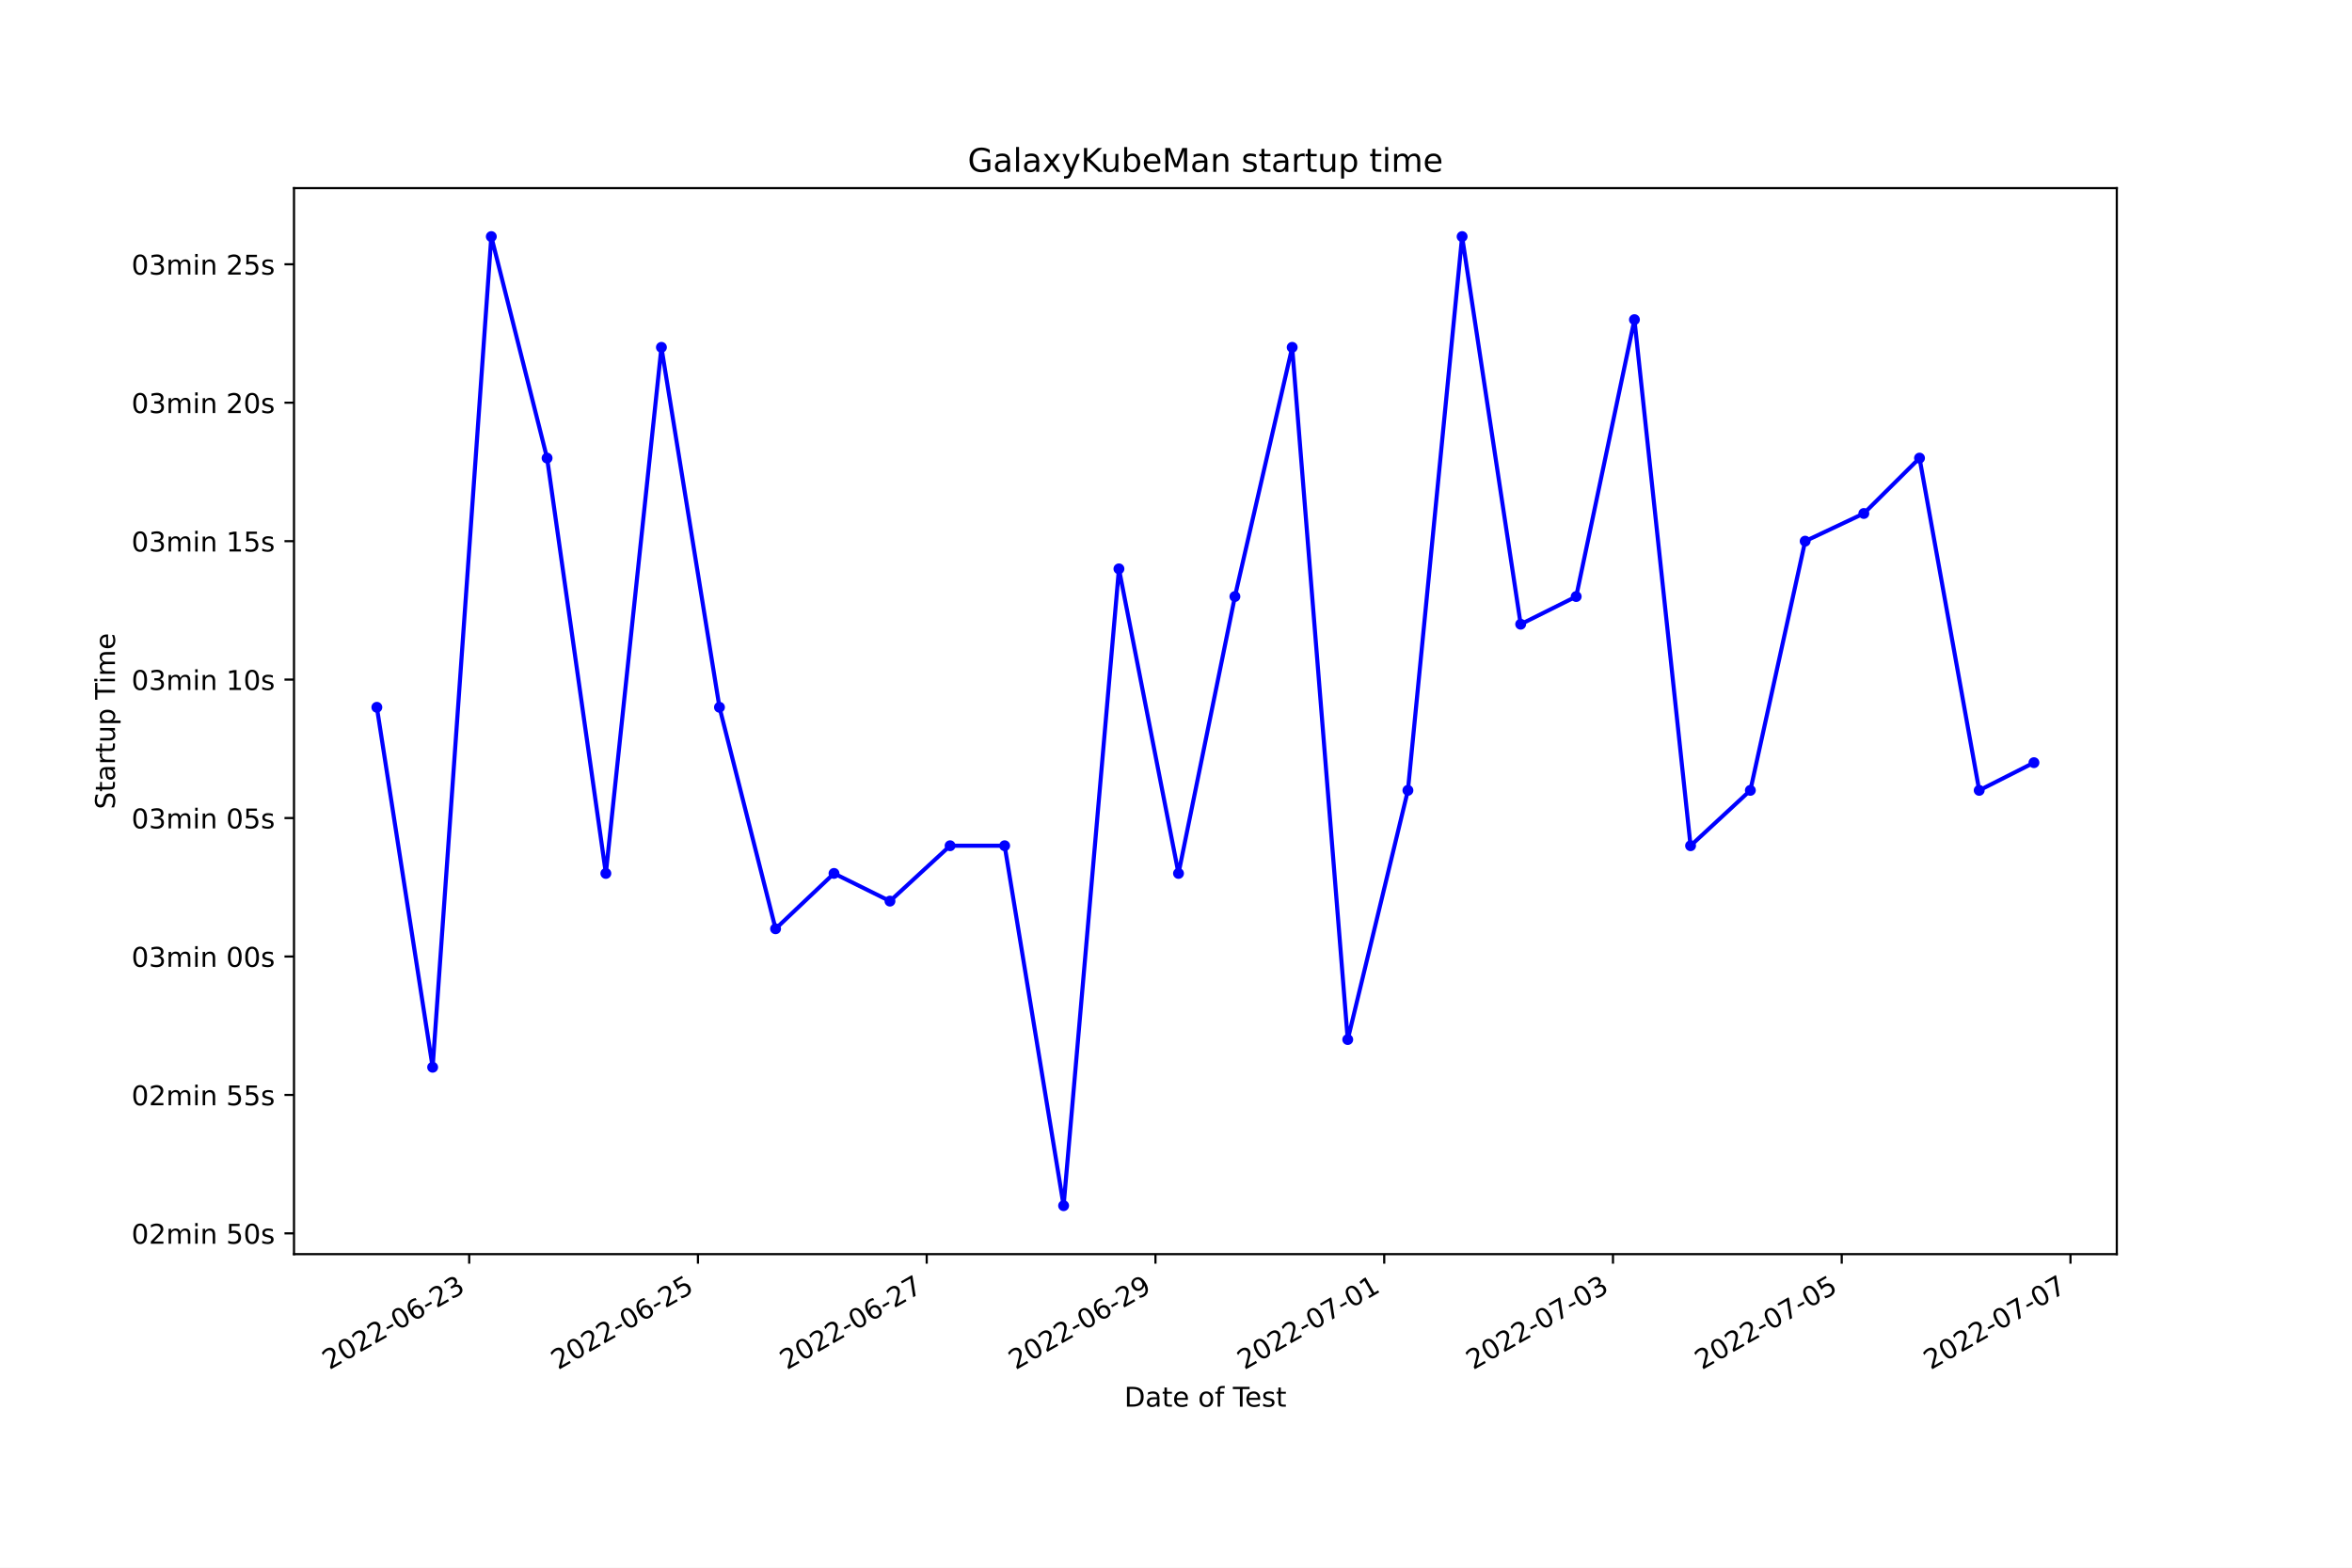
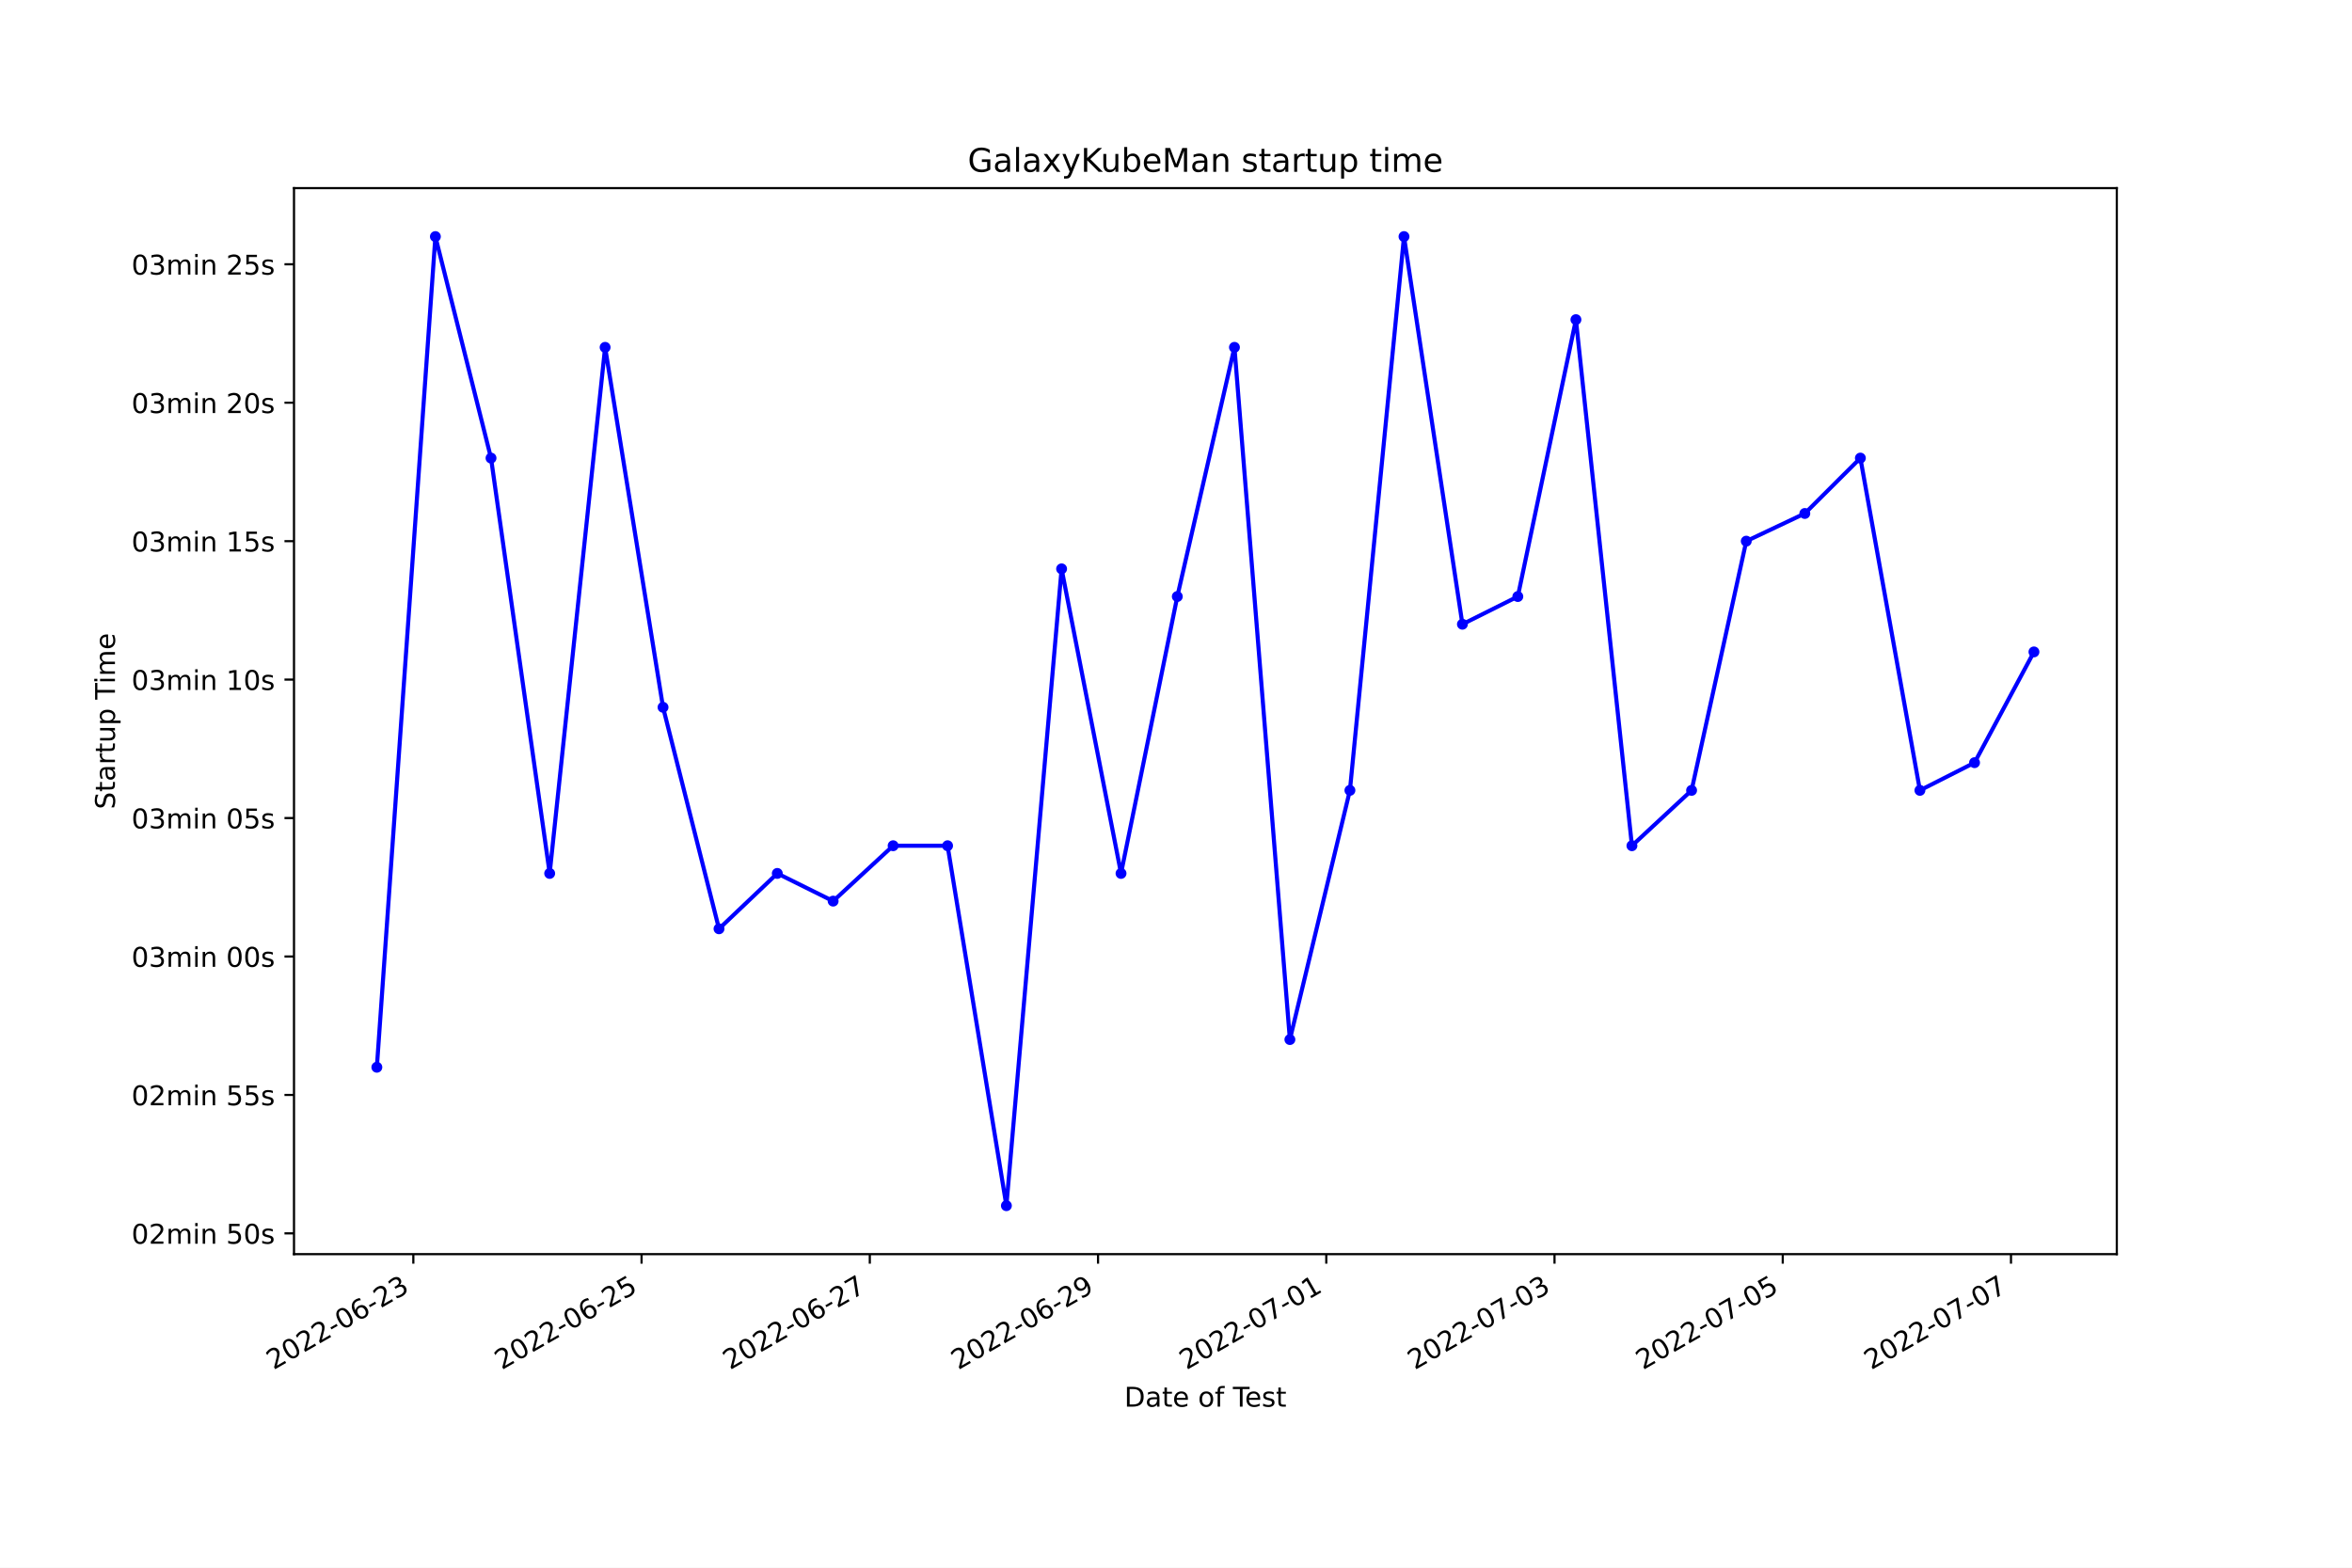
<svg xmlns="http://www.w3.org/2000/svg" xmlns:xlink="http://www.w3.org/1999/xlink" width="864pt" height="576pt" viewBox="0 0 864 576" version="1.1">
  <defs>
    <style type="text/css">*{stroke-linejoin: round; stroke-linecap: butt}</style>
  </defs>
  <g id="figure_1">
    <g id="patch_1">
      <path d="M 0 576  L 864 576  L 864 0  L 0 0  z " style="fill: #ffffff" />
    </g>
    <g id="axes_1">
      <g id="patch_2">
        <path d="M 108 460.8  L 777.6 460.8  L 777.6 69.12  L 108 69.12  z " style="fill: #ffffff" />
      </g>
      <g id="matplotlib.axis_1">
        <g id="xtick_1">
          <g id="line2d_1">
            <defs>
-               <path id="m65b57b383a" d="M 0 0  L 0 3.5  " style="stroke: #000000; stroke-width: 0.8" />
+               <path id="m7997ffe3a7" d="M 0 0  L 0 3.5  " style="stroke: #000000; stroke-width: 0.8" />
            </defs>
            <g>
-               <use xlink:href="#m65b57b383a" x="172.359" y="460.8" style="stroke: #000000; stroke-width: 0.8" />
+               <use xlink:href="#m7997ffe3a7" x="151.834" y="460.8" style="stroke: #000000; stroke-width: 0.8" />
            </g>
          </g>
          <g id="text_1">
-             <g transform="translate(120.99 503.4383)rotate(-30)scale(0.1 -0.1)">
+             <g transform="translate(100.4647 503.4383)rotate(-30)scale(0.1 -0.1)">
              <defs>
                <path id="DejaVuSans-32" d="M 1228 531  L 3431 531  L 3431 0  L 469 0  L 469 531  Q 828 903 1448 1529  Q 2069 2156 2228 2338  Q 2531 2678 2651 2914  Q 2772 3150 2772 3378  Q 2772 3750 2511 3984  Q 2250 4219 1831 4219  Q 1534 4219 1204 4116  Q 875 4013 500 3803  L 500 4441  Q 881 4594 1212 4672  Q 1544 4750 1819 4750  Q 2544 4750 2975 4387  Q 3406 4025 3406 3419  Q 3406 3131 3298 2873  Q 3191 2616 2906 2266  Q 2828 2175 2409 1742  Q 1991 1309 1228 531  z " transform="scale(0.015625)" />
                <path id="DejaVuSans-30" d="M 2034 4250  Q 1547 4250 1301 3770  Q 1056 3291 1056 2328  Q 1056 1369 1301 889  Q 1547 409 2034 409  Q 2525 409 2770 889  Q 3016 1369 3016 2328  Q 3016 3291 2770 3770  Q 2525 4250 2034 4250  z M 2034 4750  Q 2819 4750 3233 4129  Q 3647 3509 3647 2328  Q 3647 1150 3233 529  Q 2819 -91 2034 -91  Q 1250 -91 836 529  Q 422 1150 422 2328  Q 422 3509 836 4129  Q 1250 4750 2034 4750  z " transform="scale(0.015625)" />
                <path id="DejaVuSans-2d" d="M 313 2009  L 1997 2009  L 1997 1497  L 313 1497  L 313 2009  z " transform="scale(0.015625)" />
                <path id="DejaVuSans-36" d="M 2113 2584  Q 1688 2584 1439 2293  Q 1191 2003 1191 1497  Q 1191 994 1439 701  Q 1688 409 2113 409  Q 2538 409 2786 701  Q 3034 994 3034 1497  Q 3034 2003 2786 2293  Q 2538 2584 2113 2584  z M 3366 4563  L 3366 3988  Q 3128 4100 2886 4159  Q 2644 4219 2406 4219  Q 1781 4219 1451 3797  Q 1122 3375 1075 2522  Q 1259 2794 1537 2939  Q 1816 3084 2150 3084  Q 2853 3084 3261 2657  Q 3669 2231 3669 1497  Q 3669 778 3244 343  Q 2819 -91 2113 -91  Q 1303 -91 875 529  Q 447 1150 447 2328  Q 447 3434 972 4092  Q 1497 4750 2381 4750  Q 2619 4750 2861 4703  Q 3103 4656 3366 4563  z " transform="scale(0.015625)" />
                <path id="DejaVuSans-33" d="M 2597 2516  Q 3050 2419 3304 2112  Q 3559 1806 3559 1356  Q 3559 666 3084 287  Q 2609 -91 1734 -91  Q 1441 -91 1130 -33  Q 819 25 488 141  L 488 750  Q 750 597 1062 519  Q 1375 441 1716 441  Q 2309 441 2620 675  Q 2931 909 2931 1356  Q 2931 1769 2642 2001  Q 2353 2234 1838 2234  L 1294 2234  L 1294 2753  L 1863 2753  Q 2328 2753 2575 2939  Q 2822 3125 2822 3475  Q 2822 3834 2567 4026  Q 2313 4219 1838 4219  Q 1578 4219 1281 4162  Q 984 4106 628 3988  L 628 4550  Q 988 4650 1302 4700  Q 1616 4750 1894 4750  Q 2613 4750 3031 4423  Q 3450 4097 3450 3541  Q 3450 3153 3228 2886  Q 3006 2619 2597 2516  z " transform="scale(0.015625)" />
              </defs>
              <use xlink:href="#DejaVuSans-32" />
              <use xlink:href="#DejaVuSans-30" x="63.623" />
              <use xlink:href="#DejaVuSans-32" x="127.246" />
              <use xlink:href="#DejaVuSans-32" x="190.869" />
              <use xlink:href="#DejaVuSans-2d" x="254.492" />
              <use xlink:href="#DejaVuSans-30" x="290.576" />
              <use xlink:href="#DejaVuSans-36" x="354.199" />
              <use xlink:href="#DejaVuSans-2d" x="417.822" />
              <use xlink:href="#DejaVuSans-32" x="453.906" />
              <use xlink:href="#DejaVuSans-33" x="517.529" />
            </g>
          </g>
        </g>
        <g id="xtick_2">
          <g id="line2d_2">
            <g>
-               <use xlink:href="#m65b57b383a" x="256.392" y="460.8" style="stroke: #000000; stroke-width: 0.8" />
+               <use xlink:href="#m7997ffe3a7" x="235.677" y="460.8" style="stroke: #000000; stroke-width: 0.8" />
            </g>
          </g>
          <g id="text_2">
-             <g transform="translate(205.0222 503.4383)rotate(-30)scale(0.1 -0.1)">
+             <g transform="translate(184.3072 503.4383)rotate(-30)scale(0.1 -0.1)">
              <defs>
                <path id="DejaVuSans-35" d="M 691 4666  L 3169 4666  L 3169 4134  L 1269 4134  L 1269 2991  Q 1406 3038 1543 3061  Q 1681 3084 1819 3084  Q 2600 3084 3056 2656  Q 3513 2228 3513 1497  Q 3513 744 3044 326  Q 2575 -91 1722 -91  Q 1428 -91 1123 -41  Q 819 9 494 109  L 494 744  Q 775 591 1075 516  Q 1375 441 1709 441  Q 2250 441 2565 725  Q 2881 1009 2881 1497  Q 2881 1984 2565 2268  Q 2250 2553 1709 2553  Q 1456 2553 1204 2497  Q 953 2441 691 2322  L 691 4666  z " transform="scale(0.015625)" />
              </defs>
              <use xlink:href="#DejaVuSans-32" />
              <use xlink:href="#DejaVuSans-30" x="63.623" />
              <use xlink:href="#DejaVuSans-32" x="127.246" />
              <use xlink:href="#DejaVuSans-32" x="190.869" />
              <use xlink:href="#DejaVuSans-2d" x="254.492" />
              <use xlink:href="#DejaVuSans-30" x="290.576" />
              <use xlink:href="#DejaVuSans-36" x="354.199" />
              <use xlink:href="#DejaVuSans-2d" x="417.822" />
              <use xlink:href="#DejaVuSans-32" x="453.906" />
              <use xlink:href="#DejaVuSans-35" x="517.529" />
            </g>
          </g>
        </g>
        <g id="xtick_3">
          <g id="line2d_3">
            <g>
-               <use xlink:href="#m65b57b383a" x="340.424" y="460.8" style="stroke: #000000; stroke-width: 0.8" />
+               <use xlink:href="#m7997ffe3a7" x="319.519" y="460.8" style="stroke: #000000; stroke-width: 0.8" />
            </g>
          </g>
          <g id="text_3">
-             <g transform="translate(289.0543 503.4383)rotate(-30)scale(0.1 -0.1)">
+             <g transform="translate(268.1496 503.4383)rotate(-30)scale(0.1 -0.1)">
              <defs>
                <path id="DejaVuSans-37" d="M 525 4666  L 3525 4666  L 3525 4397  L 1831 0  L 1172 0  L 2766 4134  L 525 4134  L 525 4666  z " transform="scale(0.015625)" />
              </defs>
              <use xlink:href="#DejaVuSans-32" />
              <use xlink:href="#DejaVuSans-30" x="63.623" />
              <use xlink:href="#DejaVuSans-32" x="127.246" />
              <use xlink:href="#DejaVuSans-32" x="190.869" />
              <use xlink:href="#DejaVuSans-2d" x="254.492" />
              <use xlink:href="#DejaVuSans-30" x="290.576" />
              <use xlink:href="#DejaVuSans-36" x="354.199" />
              <use xlink:href="#DejaVuSans-2d" x="417.822" />
              <use xlink:href="#DejaVuSans-32" x="453.906" />
              <use xlink:href="#DejaVuSans-37" x="517.529" />
            </g>
          </g>
        </g>
        <g id="xtick_4">
          <g id="line2d_4">
            <g>
-               <use xlink:href="#m65b57b383a" x="424.456" y="460.8" style="stroke: #000000; stroke-width: 0.8" />
+               <use xlink:href="#m7997ffe3a7" x="403.362" y="460.8" style="stroke: #000000; stroke-width: 0.8" />
            </g>
          </g>
          <g id="text_4">
-             <g transform="translate(373.0864 503.4383)rotate(-30)scale(0.1 -0.1)">
+             <g transform="translate(351.9921 503.4383)rotate(-30)scale(0.1 -0.1)">
              <defs>
                <path id="DejaVuSans-39" d="M 703 97  L 703 672  Q 941 559 1184 500  Q 1428 441 1663 441  Q 2288 441 2617 861  Q 2947 1281 2994 2138  Q 2813 1869 2534 1725  Q 2256 1581 1919 1581  Q 1219 1581 811 2004  Q 403 2428 403 3163  Q 403 3881 828 4315  Q 1253 4750 1959 4750  Q 2769 4750 3195 4129  Q 3622 3509 3622 2328  Q 3622 1225 3098 567  Q 2575 -91 1691 -91  Q 1453 -91 1209 -44  Q 966 3 703 97  z M 1959 2075  Q 2384 2075 2632 2365  Q 2881 2656 2881 3163  Q 2881 3666 2632 3958  Q 2384 4250 1959 4250  Q 1534 4250 1286 3958  Q 1038 3666 1038 3163  Q 1038 2656 1286 2365  Q 1534 2075 1959 2075  z " transform="scale(0.015625)" />
              </defs>
              <use xlink:href="#DejaVuSans-32" />
              <use xlink:href="#DejaVuSans-30" x="63.623" />
              <use xlink:href="#DejaVuSans-32" x="127.246" />
              <use xlink:href="#DejaVuSans-32" x="190.869" />
              <use xlink:href="#DejaVuSans-2d" x="254.492" />
              <use xlink:href="#DejaVuSans-30" x="290.576" />
              <use xlink:href="#DejaVuSans-36" x="354.199" />
              <use xlink:href="#DejaVuSans-2d" x="417.822" />
              <use xlink:href="#DejaVuSans-32" x="453.906" />
              <use xlink:href="#DejaVuSans-39" x="517.529" />
            </g>
          </g>
        </g>
        <g id="xtick_5">
          <g id="line2d_5">
            <g>
-               <use xlink:href="#m65b57b383a" x="508.488" y="460.8" style="stroke: #000000; stroke-width: 0.8" />
+               <use xlink:href="#m7997ffe3a7" x="487.204" y="460.8" style="stroke: #000000; stroke-width: 0.8" />
            </g>
          </g>
          <g id="text_5">
-             <g transform="translate(457.1186 503.4383)rotate(-30)scale(0.1 -0.1)">
+             <g transform="translate(435.8345 503.4383)rotate(-30)scale(0.1 -0.1)">
              <defs>
                <path id="DejaVuSans-31" d="M 794 531  L 1825 531  L 1825 4091  L 703 3866  L 703 4441  L 1819 4666  L 2450 4666  L 2450 531  L 3481 531  L 3481 0  L 794 0  L 794 531  z " transform="scale(0.015625)" />
              </defs>
              <use xlink:href="#DejaVuSans-32" />
              <use xlink:href="#DejaVuSans-30" x="63.623" />
              <use xlink:href="#DejaVuSans-32" x="127.246" />
              <use xlink:href="#DejaVuSans-32" x="190.869" />
              <use xlink:href="#DejaVuSans-2d" x="254.492" />
              <use xlink:href="#DejaVuSans-30" x="290.576" />
              <use xlink:href="#DejaVuSans-37" x="354.199" />
              <use xlink:href="#DejaVuSans-2d" x="417.822" />
              <use xlink:href="#DejaVuSans-30" x="453.906" />
              <use xlink:href="#DejaVuSans-31" x="517.529" />
            </g>
          </g>
        </g>
        <g id="xtick_6">
          <g id="line2d_6">
            <g>
-               <use xlink:href="#m65b57b383a" x="592.52" y="460.8" style="stroke: #000000; stroke-width: 0.8" />
+               <use xlink:href="#m7997ffe3a7" x="571.046" y="460.8" style="stroke: #000000; stroke-width: 0.8" />
            </g>
          </g>
          <g id="text_6">
-             <g transform="translate(541.1507 503.4383)rotate(-30)scale(0.1 -0.1)">
+             <g transform="translate(519.677 503.4383)rotate(-30)scale(0.1 -0.1)">
              <use xlink:href="#DejaVuSans-32" />
              <use xlink:href="#DejaVuSans-30" x="63.623" />
              <use xlink:href="#DejaVuSans-32" x="127.246" />
              <use xlink:href="#DejaVuSans-32" x="190.869" />
              <use xlink:href="#DejaVuSans-2d" x="254.492" />
              <use xlink:href="#DejaVuSans-30" x="290.576" />
              <use xlink:href="#DejaVuSans-37" x="354.199" />
              <use xlink:href="#DejaVuSans-2d" x="417.822" />
              <use xlink:href="#DejaVuSans-30" x="453.906" />
              <use xlink:href="#DejaVuSans-33" x="517.529" />
            </g>
          </g>
        </g>
        <g id="xtick_7">
          <g id="line2d_7">
            <g>
-               <use xlink:href="#m65b57b383a" x="676.552" y="460.8" style="stroke: #000000; stroke-width: 0.8" />
+               <use xlink:href="#m7997ffe3a7" x="654.889" y="460.8" style="stroke: #000000; stroke-width: 0.8" />
            </g>
          </g>
          <g id="text_7">
-             <g transform="translate(625.1829 503.4383)rotate(-30)scale(0.1 -0.1)">
+             <g transform="translate(603.5195 503.4383)rotate(-30)scale(0.1 -0.1)">
              <use xlink:href="#DejaVuSans-32" />
              <use xlink:href="#DejaVuSans-30" x="63.623" />
              <use xlink:href="#DejaVuSans-32" x="127.246" />
              <use xlink:href="#DejaVuSans-32" x="190.869" />
              <use xlink:href="#DejaVuSans-2d" x="254.492" />
              <use xlink:href="#DejaVuSans-30" x="290.576" />
              <use xlink:href="#DejaVuSans-37" x="354.199" />
              <use xlink:href="#DejaVuSans-2d" x="417.822" />
              <use xlink:href="#DejaVuSans-30" x="453.906" />
              <use xlink:href="#DejaVuSans-35" x="517.529" />
            </g>
          </g>
        </g>
        <g id="xtick_8">
          <g id="line2d_8">
            <g>
-               <use xlink:href="#m65b57b383a" x="760.584" y="460.8" style="stroke: #000000; stroke-width: 0.8" />
+               <use xlink:href="#m7997ffe3a7" x="738.731" y="460.8" style="stroke: #000000; stroke-width: 0.8" />
            </g>
          </g>
          <g id="text_8">
-             <g transform="translate(709.215 503.4383)rotate(-30)scale(0.1 -0.1)">
+             <g transform="translate(687.3619 503.4383)rotate(-30)scale(0.1 -0.1)">
              <use xlink:href="#DejaVuSans-32" />
              <use xlink:href="#DejaVuSans-30" x="63.623" />
              <use xlink:href="#DejaVuSans-32" x="127.246" />
              <use xlink:href="#DejaVuSans-32" x="190.869" />
              <use xlink:href="#DejaVuSans-2d" x="254.492" />
              <use xlink:href="#DejaVuSans-30" x="290.576" />
              <use xlink:href="#DejaVuSans-37" x="354.199" />
              <use xlink:href="#DejaVuSans-2d" x="417.822" />
              <use xlink:href="#DejaVuSans-30" x="453.906" />
              <use xlink:href="#DejaVuSans-37" x="517.529" />
            </g>
          </g>
        </g>
        <g id="text_9">
          <g transform="translate(413.0063 516.8378)scale(0.1 -0.1)">
            <defs>
              <path id="DejaVuSans-44" d="M 1259 4147  L 1259 519  L 2022 519  Q 2988 519 3436 956  Q 3884 1394 3884 2338  Q 3884 3275 3436 3711  Q 2988 4147 2022 4147  L 1259 4147  z M 628 4666  L 1925 4666  Q 3281 4666 3915 4102  Q 4550 3538 4550 2338  Q 4550 1131 3912 565  Q 3275 0 1925 0  L 628 0  L 628 4666  z " transform="scale(0.015625)" />
              <path id="DejaVuSans-61" d="M 2194 1759  Q 1497 1759 1228 1600  Q 959 1441 959 1056  Q 959 750 1161 570  Q 1363 391 1709 391  Q 2188 391 2477 730  Q 2766 1069 2766 1631  L 2766 1759  L 2194 1759  z M 3341 1997  L 3341 0  L 2766 0  L 2766 531  Q 2569 213 2275 61  Q 1981 -91 1556 -91  Q 1019 -91 701 211  Q 384 513 384 1019  Q 384 1609 779 1909  Q 1175 2209 1959 2209  L 2766 2209  L 2766 2266  Q 2766 2663 2505 2880  Q 2244 3097 1772 3097  Q 1472 3097 1187 3025  Q 903 2953 641 2809  L 641 3341  Q 956 3463 1253 3523  Q 1550 3584 1831 3584  Q 2591 3584 2966 3190  Q 3341 2797 3341 1997  z " transform="scale(0.015625)" />
              <path id="DejaVuSans-74" d="M 1172 4494  L 1172 3500  L 2356 3500  L 2356 3053  L 1172 3053  L 1172 1153  Q 1172 725 1289 603  Q 1406 481 1766 481  L 2356 481  L 2356 0  L 1766 0  Q 1100 0 847 248  Q 594 497 594 1153  L 594 3053  L 172 3053  L 172 3500  L 594 3500  L 594 4494  L 1172 4494  z " transform="scale(0.015625)" />
              <path id="DejaVuSans-65" d="M 3597 1894  L 3597 1613  L 953 1613  Q 991 1019 1311 708  Q 1631 397 2203 397  Q 2534 397 2845 478  Q 3156 559 3463 722  L 3463 178  Q 3153 47 2828 -22  Q 2503 -91 2169 -91  Q 1331 -91 842 396  Q 353 884 353 1716  Q 353 2575 817 3079  Q 1281 3584 2069 3584  Q 2775 3584 3186 3129  Q 3597 2675 3597 1894  z M 3022 2063  Q 3016 2534 2758 2815  Q 2500 3097 2075 3097  Q 1594 3097 1305 2825  Q 1016 2553 972 2059  L 3022 2063  z " transform="scale(0.015625)" />
              <path id="DejaVuSans-20" transform="scale(0.015625)" />
              <path id="DejaVuSans-6f" d="M 1959 3097  Q 1497 3097 1228 2736  Q 959 2375 959 1747  Q 959 1119 1226 758  Q 1494 397 1959 397  Q 2419 397 2687 759  Q 2956 1122 2956 1747  Q 2956 2369 2687 2733  Q 2419 3097 1959 3097  z M 1959 3584  Q 2709 3584 3137 3096  Q 3566 2609 3566 1747  Q 3566 888 3137 398  Q 2709 -91 1959 -91  Q 1206 -91 779 398  Q 353 888 353 1747  Q 353 2609 779 3096  Q 1206 3584 1959 3584  z " transform="scale(0.015625)" />
              <path id="DejaVuSans-66" d="M 2375 4863  L 2375 4384  L 1825 4384  Q 1516 4384 1395 4259  Q 1275 4134 1275 3809  L 1275 3500  L 2222 3500  L 2222 3053  L 1275 3053  L 1275 0  L 697 0  L 697 3053  L 147 3053  L 147 3500  L 697 3500  L 697 3744  Q 697 4328 969 4595  Q 1241 4863 1831 4863  L 2375 4863  z " transform="scale(0.015625)" />
              <path id="DejaVuSans-54" d="M -19 4666  L 3928 4666  L 3928 4134  L 2272 4134  L 2272 0  L 1638 0  L 1638 4134  L -19 4134  L -19 4666  z " transform="scale(0.015625)" />
              <path id="DejaVuSans-73" d="M 2834 3397  L 2834 2853  Q 2591 2978 2328 3040  Q 2066 3103 1784 3103  Q 1356 3103 1142 2972  Q 928 2841 928 2578  Q 928 2378 1081 2264  Q 1234 2150 1697 2047  L 1894 2003  Q 2506 1872 2764 1633  Q 3022 1394 3022 966  Q 3022 478 2636 193  Q 2250 -91 1575 -91  Q 1294 -91 989 -36  Q 684 19 347 128  L 347 722  Q 666 556 975 473  Q 1284 391 1588 391  Q 1994 391 2212 530  Q 2431 669 2431 922  Q 2431 1156 2273 1281  Q 2116 1406 1581 1522  L 1381 1569  Q 847 1681 609 1914  Q 372 2147 372 2553  Q 372 3047 722 3315  Q 1072 3584 1716 3584  Q 2034 3584 2315 3537  Q 2597 3491 2834 3397  z " transform="scale(0.015625)" />
            </defs>
            <use xlink:href="#DejaVuSans-44" />
            <use xlink:href="#DejaVuSans-61" x="77.002" />
            <use xlink:href="#DejaVuSans-74" x="138.281" />
            <use xlink:href="#DejaVuSans-65" x="177.49" />
            <use xlink:href="#DejaVuSans-20" x="239.014" />
            <use xlink:href="#DejaVuSans-6f" x="270.801" />
            <use xlink:href="#DejaVuSans-66" x="331.982" />
            <use xlink:href="#DejaVuSans-20" x="367.188" />
            <use xlink:href="#DejaVuSans-54" x="398.975" />
            <use xlink:href="#DejaVuSans-65" x="443.059" />
            <use xlink:href="#DejaVuSans-73" x="504.582" />
            <use xlink:href="#DejaVuSans-74" x="556.682" />
          </g>
        </g>
      </g>
      <g id="matplotlib.axis_2">
        <g id="ytick_1">
          <g id="line2d_9">
            <defs>
-               <path id="mffb254a0f5" d="M 0 0  L -3.5 0  " style="stroke: #000000; stroke-width: 0.8" />
+               <path id="me058f67862" d="M 0 0  L -3.5 0  " style="stroke: #000000; stroke-width: 0.8" />
            </defs>
            <g>
-               <use xlink:href="#mffb254a0f5" x="108" y="453.17" style="stroke: #000000; stroke-width: 0.8" />
+               <use xlink:href="#me058f67862" x="108" y="453.17" style="stroke: #000000; stroke-width: 0.8" />
            </g>
          </g>
          <g id="text_10">
            <g transform="translate(48.30625 456.9691)scale(0.1 -0.1)">
              <defs>
                <path id="DejaVuSans-6d" d="M 3328 2828  Q 3544 3216 3844 3400  Q 4144 3584 4550 3584  Q 5097 3584 5394 3201  Q 5691 2819 5691 2113  L 5691 0  L 5113 0  L 5113 2094  Q 5113 2597 4934 2840  Q 4756 3084 4391 3084  Q 3944 3084 3684 2787  Q 3425 2491 3425 1978  L 3425 0  L 2847 0  L 2847 2094  Q 2847 2600 2669 2842  Q 2491 3084 2119 3084  Q 1678 3084 1418 2786  Q 1159 2488 1159 1978  L 1159 0  L 581 0  L 581 3500  L 1159 3500  L 1159 2956  Q 1356 3278 1631 3431  Q 1906 3584 2284 3584  Q 2666 3584 2933 3390  Q 3200 3197 3328 2828  z " transform="scale(0.015625)" />
                <path id="DejaVuSans-69" d="M 603 3500  L 1178 3500  L 1178 0  L 603 0  L 603 3500  z M 603 4863  L 1178 4863  L 1178 4134  L 603 4134  L 603 4863  z " transform="scale(0.015625)" />
                <path id="DejaVuSans-6e" d="M 3513 2113  L 3513 0  L 2938 0  L 2938 2094  Q 2938 2591 2744 2837  Q 2550 3084 2163 3084  Q 1697 3084 1428 2787  Q 1159 2491 1159 1978  L 1159 0  L 581 0  L 581 3500  L 1159 3500  L 1159 2956  Q 1366 3272 1645 3428  Q 1925 3584 2291 3584  Q 2894 3584 3203 3211  Q 3513 2838 3513 2113  z " transform="scale(0.015625)" />
              </defs>
              <use xlink:href="#DejaVuSans-30" />
              <use xlink:href="#DejaVuSans-32" x="63.623" />
              <use xlink:href="#DejaVuSans-6d" x="127.246" />
              <use xlink:href="#DejaVuSans-69" x="224.658" />
              <use xlink:href="#DejaVuSans-6e" x="252.441" />
              <use xlink:href="#DejaVuSans-20" x="315.82" />
              <use xlink:href="#DejaVuSans-35" x="347.607" />
              <use xlink:href="#DejaVuSans-30" x="411.23" />
              <use xlink:href="#DejaVuSans-73" x="474.854" />
            </g>
          </g>
        </g>
        <g id="ytick_2">
          <g id="line2d_10">
            <g>
-               <use xlink:href="#mffb254a0f5" x="108" y="402.302" style="stroke: #000000; stroke-width: 0.8" />
+               <use xlink:href="#me058f67862" x="108" y="402.302" style="stroke: #000000; stroke-width: 0.8" />
            </g>
          </g>
          <g id="text_11">
            <g transform="translate(48.30625 406.1016)scale(0.1 -0.1)">
              <use xlink:href="#DejaVuSans-30" />
              <use xlink:href="#DejaVuSans-32" x="63.623" />
              <use xlink:href="#DejaVuSans-6d" x="127.246" />
              <use xlink:href="#DejaVuSans-69" x="224.658" />
              <use xlink:href="#DejaVuSans-6e" x="252.441" />
              <use xlink:href="#DejaVuSans-20" x="315.82" />
              <use xlink:href="#DejaVuSans-35" x="347.607" />
              <use xlink:href="#DejaVuSans-35" x="411.23" />
              <use xlink:href="#DejaVuSans-73" x="474.854" />
            </g>
          </g>
        </g>
        <g id="ytick_3">
          <g id="line2d_11">
            <g>
-               <use xlink:href="#mffb254a0f5" x="108" y="351.435" style="stroke: #000000; stroke-width: 0.8" />
+               <use xlink:href="#me058f67862" x="108" y="351.435" style="stroke: #000000; stroke-width: 0.8" />
            </g>
          </g>
          <g id="text_12">
            <g transform="translate(48.30625 355.234)scale(0.1 -0.1)">
              <use xlink:href="#DejaVuSans-30" />
              <use xlink:href="#DejaVuSans-33" x="63.623" />
              <use xlink:href="#DejaVuSans-6d" x="127.246" />
              <use xlink:href="#DejaVuSans-69" x="224.658" />
              <use xlink:href="#DejaVuSans-6e" x="252.441" />
              <use xlink:href="#DejaVuSans-20" x="315.82" />
              <use xlink:href="#DejaVuSans-30" x="347.607" />
              <use xlink:href="#DejaVuSans-30" x="411.23" />
              <use xlink:href="#DejaVuSans-73" x="474.854" />
            </g>
          </g>
        </g>
        <g id="ytick_4">
          <g id="line2d_12">
            <g>
-               <use xlink:href="#mffb254a0f5" x="108" y="300.567" style="stroke: #000000; stroke-width: 0.8" />
+               <use xlink:href="#me058f67862" x="108" y="300.567" style="stroke: #000000; stroke-width: 0.8" />
            </g>
          </g>
          <g id="text_13">
            <g transform="translate(48.30625 304.3665)scale(0.1 -0.1)">
              <use xlink:href="#DejaVuSans-30" />
              <use xlink:href="#DejaVuSans-33" x="63.623" />
              <use xlink:href="#DejaVuSans-6d" x="127.246" />
              <use xlink:href="#DejaVuSans-69" x="224.658" />
              <use xlink:href="#DejaVuSans-6e" x="252.441" />
              <use xlink:href="#DejaVuSans-20" x="315.82" />
              <use xlink:href="#DejaVuSans-30" x="347.607" />
              <use xlink:href="#DejaVuSans-35" x="411.23" />
              <use xlink:href="#DejaVuSans-73" x="474.854" />
            </g>
          </g>
        </g>
        <g id="ytick_5">
          <g id="line2d_13">
            <g>
-               <use xlink:href="#mffb254a0f5" x="108" y="249.7" style="stroke: #000000; stroke-width: 0.8" />
+               <use xlink:href="#me058f67862" x="108" y="249.7" style="stroke: #000000; stroke-width: 0.8" />
            </g>
          </g>
          <g id="text_14">
            <g transform="translate(48.30625 253.499)scale(0.1 -0.1)">
              <use xlink:href="#DejaVuSans-30" />
              <use xlink:href="#DejaVuSans-33" x="63.623" />
              <use xlink:href="#DejaVuSans-6d" x="127.246" />
              <use xlink:href="#DejaVuSans-69" x="224.658" />
              <use xlink:href="#DejaVuSans-6e" x="252.441" />
              <use xlink:href="#DejaVuSans-20" x="315.82" />
              <use xlink:href="#DejaVuSans-31" x="347.607" />
              <use xlink:href="#DejaVuSans-30" x="411.23" />
              <use xlink:href="#DejaVuSans-73" x="474.854" />
            </g>
          </g>
        </g>
        <g id="ytick_6">
          <g id="line2d_14">
            <g>
-               <use xlink:href="#mffb254a0f5" x="108" y="198.832" style="stroke: #000000; stroke-width: 0.8" />
+               <use xlink:href="#me058f67862" x="108" y="198.832" style="stroke: #000000; stroke-width: 0.8" />
            </g>
          </g>
          <g id="text_15">
            <g transform="translate(48.30625 202.6314)scale(0.1 -0.1)">
              <use xlink:href="#DejaVuSans-30" />
              <use xlink:href="#DejaVuSans-33" x="63.623" />
              <use xlink:href="#DejaVuSans-6d" x="127.246" />
              <use xlink:href="#DejaVuSans-69" x="224.658" />
              <use xlink:href="#DejaVuSans-6e" x="252.441" />
              <use xlink:href="#DejaVuSans-20" x="315.82" />
              <use xlink:href="#DejaVuSans-31" x="347.607" />
              <use xlink:href="#DejaVuSans-35" x="411.23" />
              <use xlink:href="#DejaVuSans-73" x="474.854" />
            </g>
          </g>
        </g>
        <g id="ytick_7">
          <g id="line2d_15">
            <g>
-               <use xlink:href="#mffb254a0f5" x="108" y="147.965" style="stroke: #000000; stroke-width: 0.8" />
+               <use xlink:href="#me058f67862" x="108" y="147.965" style="stroke: #000000; stroke-width: 0.8" />
            </g>
          </g>
          <g id="text_16">
            <g transform="translate(48.30625 151.7639)scale(0.1 -0.1)">
              <use xlink:href="#DejaVuSans-30" />
              <use xlink:href="#DejaVuSans-33" x="63.623" />
              <use xlink:href="#DejaVuSans-6d" x="127.246" />
              <use xlink:href="#DejaVuSans-69" x="224.658" />
              <use xlink:href="#DejaVuSans-6e" x="252.441" />
              <use xlink:href="#DejaVuSans-20" x="315.82" />
              <use xlink:href="#DejaVuSans-32" x="347.607" />
              <use xlink:href="#DejaVuSans-30" x="411.23" />
              <use xlink:href="#DejaVuSans-73" x="474.854" />
            </g>
          </g>
        </g>
        <g id="ytick_8">
          <g id="line2d_16">
            <g>
-               <use xlink:href="#mffb254a0f5" x="108" y="97.097" style="stroke: #000000; stroke-width: 0.8" />
+               <use xlink:href="#me058f67862" x="108" y="97.097" style="stroke: #000000; stroke-width: 0.8" />
            </g>
          </g>
          <g id="text_17">
            <g transform="translate(48.30625 100.8964)scale(0.1 -0.1)">
              <use xlink:href="#DejaVuSans-30" />
              <use xlink:href="#DejaVuSans-33" x="63.623" />
              <use xlink:href="#DejaVuSans-6d" x="127.246" />
              <use xlink:href="#DejaVuSans-69" x="224.658" />
              <use xlink:href="#DejaVuSans-6e" x="252.441" />
              <use xlink:href="#DejaVuSans-20" x="315.82" />
              <use xlink:href="#DejaVuSans-32" x="347.607" />
              <use xlink:href="#DejaVuSans-35" x="411.23" />
              <use xlink:href="#DejaVuSans-73" x="474.854" />
            </g>
          </g>
        </g>
        <g id="text_18">
          <g transform="translate(42.22656 297.3397)rotate(-90)scale(0.1 -0.1)">
            <defs>
              <path id="DejaVuSans-53" d="M 3425 4513  L 3425 3897  Q 3066 4069 2747 4153  Q 2428 4238 2131 4238  Q 1616 4238 1336 4038  Q 1056 3838 1056 3469  Q 1056 3159 1242 3001  Q 1428 2844 1947 2747  L 2328 2669  Q 3034 2534 3370 2195  Q 3706 1856 3706 1288  Q 3706 609 3251 259  Q 2797 -91 1919 -91  Q 1588 -91 1214 -16  Q 841 59 441 206  L 441 856  Q 825 641 1194 531  Q 1563 422 1919 422  Q 2459 422 2753 634  Q 3047 847 3047 1241  Q 3047 1584 2836 1778  Q 2625 1972 2144 2069  L 1759 2144  Q 1053 2284 737 2584  Q 422 2884 422 3419  Q 422 4038 858 4394  Q 1294 4750 2059 4750  Q 2388 4750 2728 4690  Q 3069 4631 3425 4513  z " transform="scale(0.015625)" />
              <path id="DejaVuSans-72" d="M 2631 2963  Q 2534 3019 2420 3045  Q 2306 3072 2169 3072  Q 1681 3072 1420 2755  Q 1159 2438 1159 1844  L 1159 0  L 581 0  L 581 3500  L 1159 3500  L 1159 2956  Q 1341 3275 1631 3429  Q 1922 3584 2338 3584  Q 2397 3584 2469 3576  Q 2541 3569 2628 3553  L 2631 2963  z " transform="scale(0.015625)" />
              <path id="DejaVuSans-75" d="M 544 1381  L 544 3500  L 1119 3500  L 1119 1403  Q 1119 906 1312 657  Q 1506 409 1894 409  Q 2359 409 2629 706  Q 2900 1003 2900 1516  L 2900 3500  L 3475 3500  L 3475 0  L 2900 0  L 2900 538  Q 2691 219 2414 64  Q 2138 -91 1772 -91  Q 1169 -91 856 284  Q 544 659 544 1381  z M 1991 3584  L 1991 3584  z " transform="scale(0.015625)" />
              <path id="DejaVuSans-70" d="M 1159 525  L 1159 -1331  L 581 -1331  L 581 3500  L 1159 3500  L 1159 2969  Q 1341 3281 1617 3432  Q 1894 3584 2278 3584  Q 2916 3584 3314 3078  Q 3713 2572 3713 1747  Q 3713 922 3314 415  Q 2916 -91 2278 -91  Q 1894 -91 1617 61  Q 1341 213 1159 525  z M 3116 1747  Q 3116 2381 2855 2742  Q 2594 3103 2138 3103  Q 1681 3103 1420 2742  Q 1159 2381 1159 1747  Q 1159 1113 1420 752  Q 1681 391 2138 391  Q 2594 391 2855 752  Q 3116 1113 3116 1747  z " transform="scale(0.015625)" />
            </defs>
            <use xlink:href="#DejaVuSans-53" />
            <use xlink:href="#DejaVuSans-74" x="63.477" />
            <use xlink:href="#DejaVuSans-61" x="102.686" />
            <use xlink:href="#DejaVuSans-72" x="163.965" />
            <use xlink:href="#DejaVuSans-74" x="205.078" />
            <use xlink:href="#DejaVuSans-75" x="244.287" />
            <use xlink:href="#DejaVuSans-70" x="307.666" />
            <use xlink:href="#DejaVuSans-20" x="371.143" />
            <use xlink:href="#DejaVuSans-54" x="402.93" />
            <use xlink:href="#DejaVuSans-69" x="460.889" />
            <use xlink:href="#DejaVuSans-6d" x="488.672" />
            <use xlink:href="#DejaVuSans-65" x="586.084" />
          </g>
        </g>
      </g>
      <g id="line2d_17">
-         <path d="M 747.164 280.22  L 727.052 290.394  L 705.131 168.312  L 684.674 188.659  L 663.121 198.832  L 642.988 290.394  L 621.024 310.741  L 600.404 117.444  L 579.011 219.179  L 558.614 229.353  L 537.104 86.924  L 517.194 290.394  L 495.092 381.955  L 474.68 127.618  L 453.64 219.179  L 432.922 320.914  L 411.038 209.006  L 390.716 442.996  L 369.058 310.741  L 349.012 310.741  L 326.926 331.088  L 306.369 320.914  L 284.906 341.261  L 264.297 259.873  L 242.972 127.618  L 222.561 320.914  L 200.968 168.312  L 180.482 86.924  L 158.931 392.129  L 138.436 259.873  " clip-path="url(#p8311645c86)" style="fill: none; stroke: #0000ff; stroke-width: 1.5; stroke-linecap: square" />
+         <path d="M 747.164 239.526  L 725.341 280.22  L 705.275 290.394  L 683.403 168.312  L 662.993 188.659  L 641.488 198.832  L 621.4 290.394  L 599.486 310.741  L 578.912 117.444  L 557.568 219.179  L 537.216 229.353  L 515.755 86.924  L 495.89 290.394  L 473.838 381.955  L 453.472 127.618  L 432.48 219.179  L 411.808 320.914  L 389.974 209.006  L 369.697 442.996  L 348.089 310.741  L 328.088 310.741  L 306.052 331.088  L 285.542 320.914  L 264.127 341.261  L 243.565 259.873  L 222.287 127.618  L 201.923 320.914  L 180.378 168.312  L 159.938 86.924  L 138.436 392.129  " clip-path="url(#pbdc2d9fced)" style="fill: none; stroke: #0000ff; stroke-width: 1.5; stroke-linecap: square" />
        <defs>
-           <path id="m3c6e51d9f2" d="M 0 1.5  C 0.398 1.5 0.779 1.342 1.061 1.061  C 1.342 0.779 1.5 0.398 1.5 0  C 1.5 -0.398 1.342 -0.779 1.061 -1.061  C 0.779 -1.342 0.398 -1.5 0 -1.5  C -0.398 -1.5 -0.779 -1.342 -1.061 -1.061  C -1.342 -0.779 -1.5 -0.398 -1.5 0  C -1.5 0.398 -1.342 0.779 -1.061 1.061  C -0.779 1.342 -0.398 1.5 0 1.5  z " style="stroke: #0000ff" />
+           <path id="m761d1d1a86" d="M 0 1.5  C 0.398 1.5 0.779 1.342 1.061 1.061  C 1.342 0.779 1.5 0.398 1.5 0  C 1.5 -0.398 1.342 -0.779 1.061 -1.061  C 0.779 -1.342 0.398 -1.5 0 -1.5  C -0.398 -1.5 -0.779 -1.342 -1.061 -1.061  C -1.342 -0.779 -1.5 -0.398 -1.5 0  C -1.5 0.398 -1.342 0.779 -1.061 1.061  C -0.779 1.342 -0.398 1.5 0 1.5  z " style="stroke: #0000ff" />
        </defs>
-         <g clip-path="url(#p8311645c86)">
-           <use xlink:href="#m3c6e51d9f2" x="747.164" y="280.22" style="fill: #0000ff; stroke: #0000ff" />
-           <use xlink:href="#m3c6e51d9f2" x="727.052" y="290.394" style="fill: #0000ff; stroke: #0000ff" />
-           <use xlink:href="#m3c6e51d9f2" x="705.131" y="168.312" style="fill: #0000ff; stroke: #0000ff" />
-           <use xlink:href="#m3c6e51d9f2" x="684.674" y="188.659" style="fill: #0000ff; stroke: #0000ff" />
-           <use xlink:href="#m3c6e51d9f2" x="663.121" y="198.832" style="fill: #0000ff; stroke: #0000ff" />
-           <use xlink:href="#m3c6e51d9f2" x="642.988" y="290.394" style="fill: #0000ff; stroke: #0000ff" />
-           <use xlink:href="#m3c6e51d9f2" x="621.024" y="310.741" style="fill: #0000ff; stroke: #0000ff" />
-           <use xlink:href="#m3c6e51d9f2" x="600.404" y="117.444" style="fill: #0000ff; stroke: #0000ff" />
-           <use xlink:href="#m3c6e51d9f2" x="579.011" y="219.179" style="fill: #0000ff; stroke: #0000ff" />
-           <use xlink:href="#m3c6e51d9f2" x="558.614" y="229.353" style="fill: #0000ff; stroke: #0000ff" />
-           <use xlink:href="#m3c6e51d9f2" x="537.104" y="86.924" style="fill: #0000ff; stroke: #0000ff" />
-           <use xlink:href="#m3c6e51d9f2" x="517.194" y="290.394" style="fill: #0000ff; stroke: #0000ff" />
-           <use xlink:href="#m3c6e51d9f2" x="495.092" y="381.955" style="fill: #0000ff; stroke: #0000ff" />
-           <use xlink:href="#m3c6e51d9f2" x="474.68" y="127.618" style="fill: #0000ff; stroke: #0000ff" />
-           <use xlink:href="#m3c6e51d9f2" x="453.64" y="219.179" style="fill: #0000ff; stroke: #0000ff" />
-           <use xlink:href="#m3c6e51d9f2" x="432.922" y="320.914" style="fill: #0000ff; stroke: #0000ff" />
-           <use xlink:href="#m3c6e51d9f2" x="411.038" y="209.006" style="fill: #0000ff; stroke: #0000ff" />
-           <use xlink:href="#m3c6e51d9f2" x="390.716" y="442.996" style="fill: #0000ff; stroke: #0000ff" />
-           <use xlink:href="#m3c6e51d9f2" x="369.058" y="310.741" style="fill: #0000ff; stroke: #0000ff" />
-           <use xlink:href="#m3c6e51d9f2" x="349.012" y="310.741" style="fill: #0000ff; stroke: #0000ff" />
-           <use xlink:href="#m3c6e51d9f2" x="326.926" y="331.088" style="fill: #0000ff; stroke: #0000ff" />
-           <use xlink:href="#m3c6e51d9f2" x="306.369" y="320.914" style="fill: #0000ff; stroke: #0000ff" />
-           <use xlink:href="#m3c6e51d9f2" x="284.906" y="341.261" style="fill: #0000ff; stroke: #0000ff" />
-           <use xlink:href="#m3c6e51d9f2" x="264.297" y="259.873" style="fill: #0000ff; stroke: #0000ff" />
-           <use xlink:href="#m3c6e51d9f2" x="242.972" y="127.618" style="fill: #0000ff; stroke: #0000ff" />
-           <use xlink:href="#m3c6e51d9f2" x="222.561" y="320.914" style="fill: #0000ff; stroke: #0000ff" />
-           <use xlink:href="#m3c6e51d9f2" x="200.968" y="168.312" style="fill: #0000ff; stroke: #0000ff" />
-           <use xlink:href="#m3c6e51d9f2" x="180.482" y="86.924" style="fill: #0000ff; stroke: #0000ff" />
-           <use xlink:href="#m3c6e51d9f2" x="158.931" y="392.129" style="fill: #0000ff; stroke: #0000ff" />
-           <use xlink:href="#m3c6e51d9f2" x="138.436" y="259.873" style="fill: #0000ff; stroke: #0000ff" />
+         <g clip-path="url(#pbdc2d9fced)">
+           <use xlink:href="#m761d1d1a86" x="747.164" y="239.526" style="fill: #0000ff; stroke: #0000ff" />
+           <use xlink:href="#m761d1d1a86" x="725.341" y="280.22" style="fill: #0000ff; stroke: #0000ff" />
+           <use xlink:href="#m761d1d1a86" x="705.275" y="290.394" style="fill: #0000ff; stroke: #0000ff" />
+           <use xlink:href="#m761d1d1a86" x="683.403" y="168.312" style="fill: #0000ff; stroke: #0000ff" />
+           <use xlink:href="#m761d1d1a86" x="662.993" y="188.659" style="fill: #0000ff; stroke: #0000ff" />
+           <use xlink:href="#m761d1d1a86" x="641.488" y="198.832" style="fill: #0000ff; stroke: #0000ff" />
+           <use xlink:href="#m761d1d1a86" x="621.4" y="290.394" style="fill: #0000ff; stroke: #0000ff" />
+           <use xlink:href="#m761d1d1a86" x="599.486" y="310.741" style="fill: #0000ff; stroke: #0000ff" />
+           <use xlink:href="#m761d1d1a86" x="578.912" y="117.444" style="fill: #0000ff; stroke: #0000ff" />
+           <use xlink:href="#m761d1d1a86" x="557.568" y="219.179" style="fill: #0000ff; stroke: #0000ff" />
+           <use xlink:href="#m761d1d1a86" x="537.216" y="229.353" style="fill: #0000ff; stroke: #0000ff" />
+           <use xlink:href="#m761d1d1a86" x="515.755" y="86.924" style="fill: #0000ff; stroke: #0000ff" />
+           <use xlink:href="#m761d1d1a86" x="495.89" y="290.394" style="fill: #0000ff; stroke: #0000ff" />
+           <use xlink:href="#m761d1d1a86" x="473.838" y="381.955" style="fill: #0000ff; stroke: #0000ff" />
+           <use xlink:href="#m761d1d1a86" x="453.472" y="127.618" style="fill: #0000ff; stroke: #0000ff" />
+           <use xlink:href="#m761d1d1a86" x="432.48" y="219.179" style="fill: #0000ff; stroke: #0000ff" />
+           <use xlink:href="#m761d1d1a86" x="411.808" y="320.914" style="fill: #0000ff; stroke: #0000ff" />
+           <use xlink:href="#m761d1d1a86" x="389.974" y="209.006" style="fill: #0000ff; stroke: #0000ff" />
+           <use xlink:href="#m761d1d1a86" x="369.697" y="442.996" style="fill: #0000ff; stroke: #0000ff" />
+           <use xlink:href="#m761d1d1a86" x="348.089" y="310.741" style="fill: #0000ff; stroke: #0000ff" />
+           <use xlink:href="#m761d1d1a86" x="328.088" y="310.741" style="fill: #0000ff; stroke: #0000ff" />
+           <use xlink:href="#m761d1d1a86" x="306.052" y="331.088" style="fill: #0000ff; stroke: #0000ff" />
+           <use xlink:href="#m761d1d1a86" x="285.542" y="320.914" style="fill: #0000ff; stroke: #0000ff" />
+           <use xlink:href="#m761d1d1a86" x="264.127" y="341.261" style="fill: #0000ff; stroke: #0000ff" />
+           <use xlink:href="#m761d1d1a86" x="243.565" y="259.873" style="fill: #0000ff; stroke: #0000ff" />
+           <use xlink:href="#m761d1d1a86" x="222.287" y="127.618" style="fill: #0000ff; stroke: #0000ff" />
+           <use xlink:href="#m761d1d1a86" x="201.923" y="320.914" style="fill: #0000ff; stroke: #0000ff" />
+           <use xlink:href="#m761d1d1a86" x="180.378" y="168.312" style="fill: #0000ff; stroke: #0000ff" />
+           <use xlink:href="#m761d1d1a86" x="159.938" y="86.924" style="fill: #0000ff; stroke: #0000ff" />
+           <use xlink:href="#m761d1d1a86" x="138.436" y="392.129" style="fill: #0000ff; stroke: #0000ff" />
        </g>
      </g>
      <g id="patch_3">
        <path d="M 108 460.8  L 108 69.12  " style="fill: none; stroke: #000000; stroke-width: 0.8; stroke-linejoin: miter; stroke-linecap: square" />
      </g>
      <g id="patch_4">
        <path d="M 777.6 460.8  L 777.6 69.12  " style="fill: none; stroke: #000000; stroke-width: 0.8; stroke-linejoin: miter; stroke-linecap: square" />
      </g>
      <g id="patch_5">
        <path d="M 108 460.8  L 777.6 460.8  " style="fill: none; stroke: #000000; stroke-width: 0.8; stroke-linejoin: miter; stroke-linecap: square" />
      </g>
      <g id="patch_6">
        <path d="M 108 69.12  L 777.6 69.12  " style="fill: none; stroke: #000000; stroke-width: 0.8; stroke-linejoin: miter; stroke-linecap: square" />
      </g>
      <g id="text_19">
        <g transform="translate(355.4794 63.12)scale(0.12 -0.12)">
          <defs>
            <path id="DejaVuSans-47" d="M 3809 666  L 3809 1919  L 2778 1919  L 2778 2438  L 4434 2438  L 4434 434  Q 4069 175 3628 42  Q 3188 -91 2688 -91  Q 1594 -91 976 548  Q 359 1188 359 2328  Q 359 3472 976 4111  Q 1594 4750 2688 4750  Q 3144 4750 3555 4637  Q 3966 4525 4313 4306  L 4313 3634  Q 3963 3931 3569 4081  Q 3175 4231 2741 4231  Q 1884 4231 1454 3753  Q 1025 3275 1025 2328  Q 1025 1384 1454 906  Q 1884 428 2741 428  Q 3075 428 3337 486  Q 3600 544 3809 666  z " transform="scale(0.015625)" />
            <path id="DejaVuSans-6c" d="M 603 4863  L 1178 4863  L 1178 0  L 603 0  L 603 4863  z " transform="scale(0.015625)" />
            <path id="DejaVuSans-78" d="M 3513 3500  L 2247 1797  L 3578 0  L 2900 0  L 1881 1375  L 863 0  L 184 0  L 1544 1831  L 300 3500  L 978 3500  L 1906 2253  L 2834 3500  L 3513 3500  z " transform="scale(0.015625)" />
            <path id="DejaVuSans-79" d="M 2059 -325  Q 1816 -950 1584 -1140  Q 1353 -1331 966 -1331  L 506 -1331  L 506 -850  L 844 -850  Q 1081 -850 1212 -737  Q 1344 -625 1503 -206  L 1606 56  L 191 3500  L 800 3500  L 1894 763  L 2988 3500  L 3597 3500  L 2059 -325  z " transform="scale(0.015625)" />
            <path id="DejaVuSans-4b" d="M 628 4666  L 1259 4666  L 1259 2694  L 3353 4666  L 4166 4666  L 1850 2491  L 4331 0  L 3500 0  L 1259 2247  L 1259 0  L 628 0  L 628 4666  z " transform="scale(0.015625)" />
            <path id="DejaVuSans-62" d="M 3116 1747  Q 3116 2381 2855 2742  Q 2594 3103 2138 3103  Q 1681 3103 1420 2742  Q 1159 2381 1159 1747  Q 1159 1113 1420 752  Q 1681 391 2138 391  Q 2594 391 2855 752  Q 3116 1113 3116 1747  z M 1159 2969  Q 1341 3281 1617 3432  Q 1894 3584 2278 3584  Q 2916 3584 3314 3078  Q 3713 2572 3713 1747  Q 3713 922 3314 415  Q 2916 -91 2278 -91  Q 1894 -91 1617 61  Q 1341 213 1159 525  L 1159 0  L 581 0  L 581 4863  L 1159 4863  L 1159 2969  z " transform="scale(0.015625)" />
            <path id="DejaVuSans-4d" d="M 628 4666  L 1569 4666  L 2759 1491  L 3956 4666  L 4897 4666  L 4897 0  L 4281 0  L 4281 4097  L 3078 897  L 2444 897  L 1241 4097  L 1241 0  L 628 0  L 628 4666  z " transform="scale(0.015625)" />
          </defs>
          <use xlink:href="#DejaVuSans-47" />
          <use xlink:href="#DejaVuSans-61" x="77.49" />
          <use xlink:href="#DejaVuSans-6c" x="138.77" />
          <use xlink:href="#DejaVuSans-61" x="166.553" />
          <use xlink:href="#DejaVuSans-78" x="227.832" />
          <use xlink:href="#DejaVuSans-79" x="287.012" />
          <use xlink:href="#DejaVuSans-4b" x="346.191" />
          <use xlink:href="#DejaVuSans-75" x="406.768" />
          <use xlink:href="#DejaVuSans-62" x="470.146" />
          <use xlink:href="#DejaVuSans-65" x="533.623" />
          <use xlink:href="#DejaVuSans-4d" x="595.146" />
          <use xlink:href="#DejaVuSans-61" x="681.426" />
          <use xlink:href="#DejaVuSans-6e" x="742.705" />
          <use xlink:href="#DejaVuSans-20" x="806.084" />
          <use xlink:href="#DejaVuSans-73" x="837.871" />
          <use xlink:href="#DejaVuSans-74" x="889.971" />
          <use xlink:href="#DejaVuSans-61" x="929.18" />
          <use xlink:href="#DejaVuSans-72" x="990.459" />
          <use xlink:href="#DejaVuSans-74" x="1031.572" />
          <use xlink:href="#DejaVuSans-75" x="1070.781" />
          <use xlink:href="#DejaVuSans-70" x="1134.16" />
          <use xlink:href="#DejaVuSans-20" x="1197.637" />
          <use xlink:href="#DejaVuSans-74" x="1229.424" />
          <use xlink:href="#DejaVuSans-69" x="1268.633" />
          <use xlink:href="#DejaVuSans-6d" x="1296.416" />
          <use xlink:href="#DejaVuSans-65" x="1393.828" />
        </g>
      </g>
    </g>
  </g>
  <defs>
-     <clipPath id="p8311645c86">
+     <clipPath id="pbdc2d9fced">
      <rect x="108" y="69.12" width="669.6" height="391.68" />
    </clipPath>
  </defs>
</svg>
